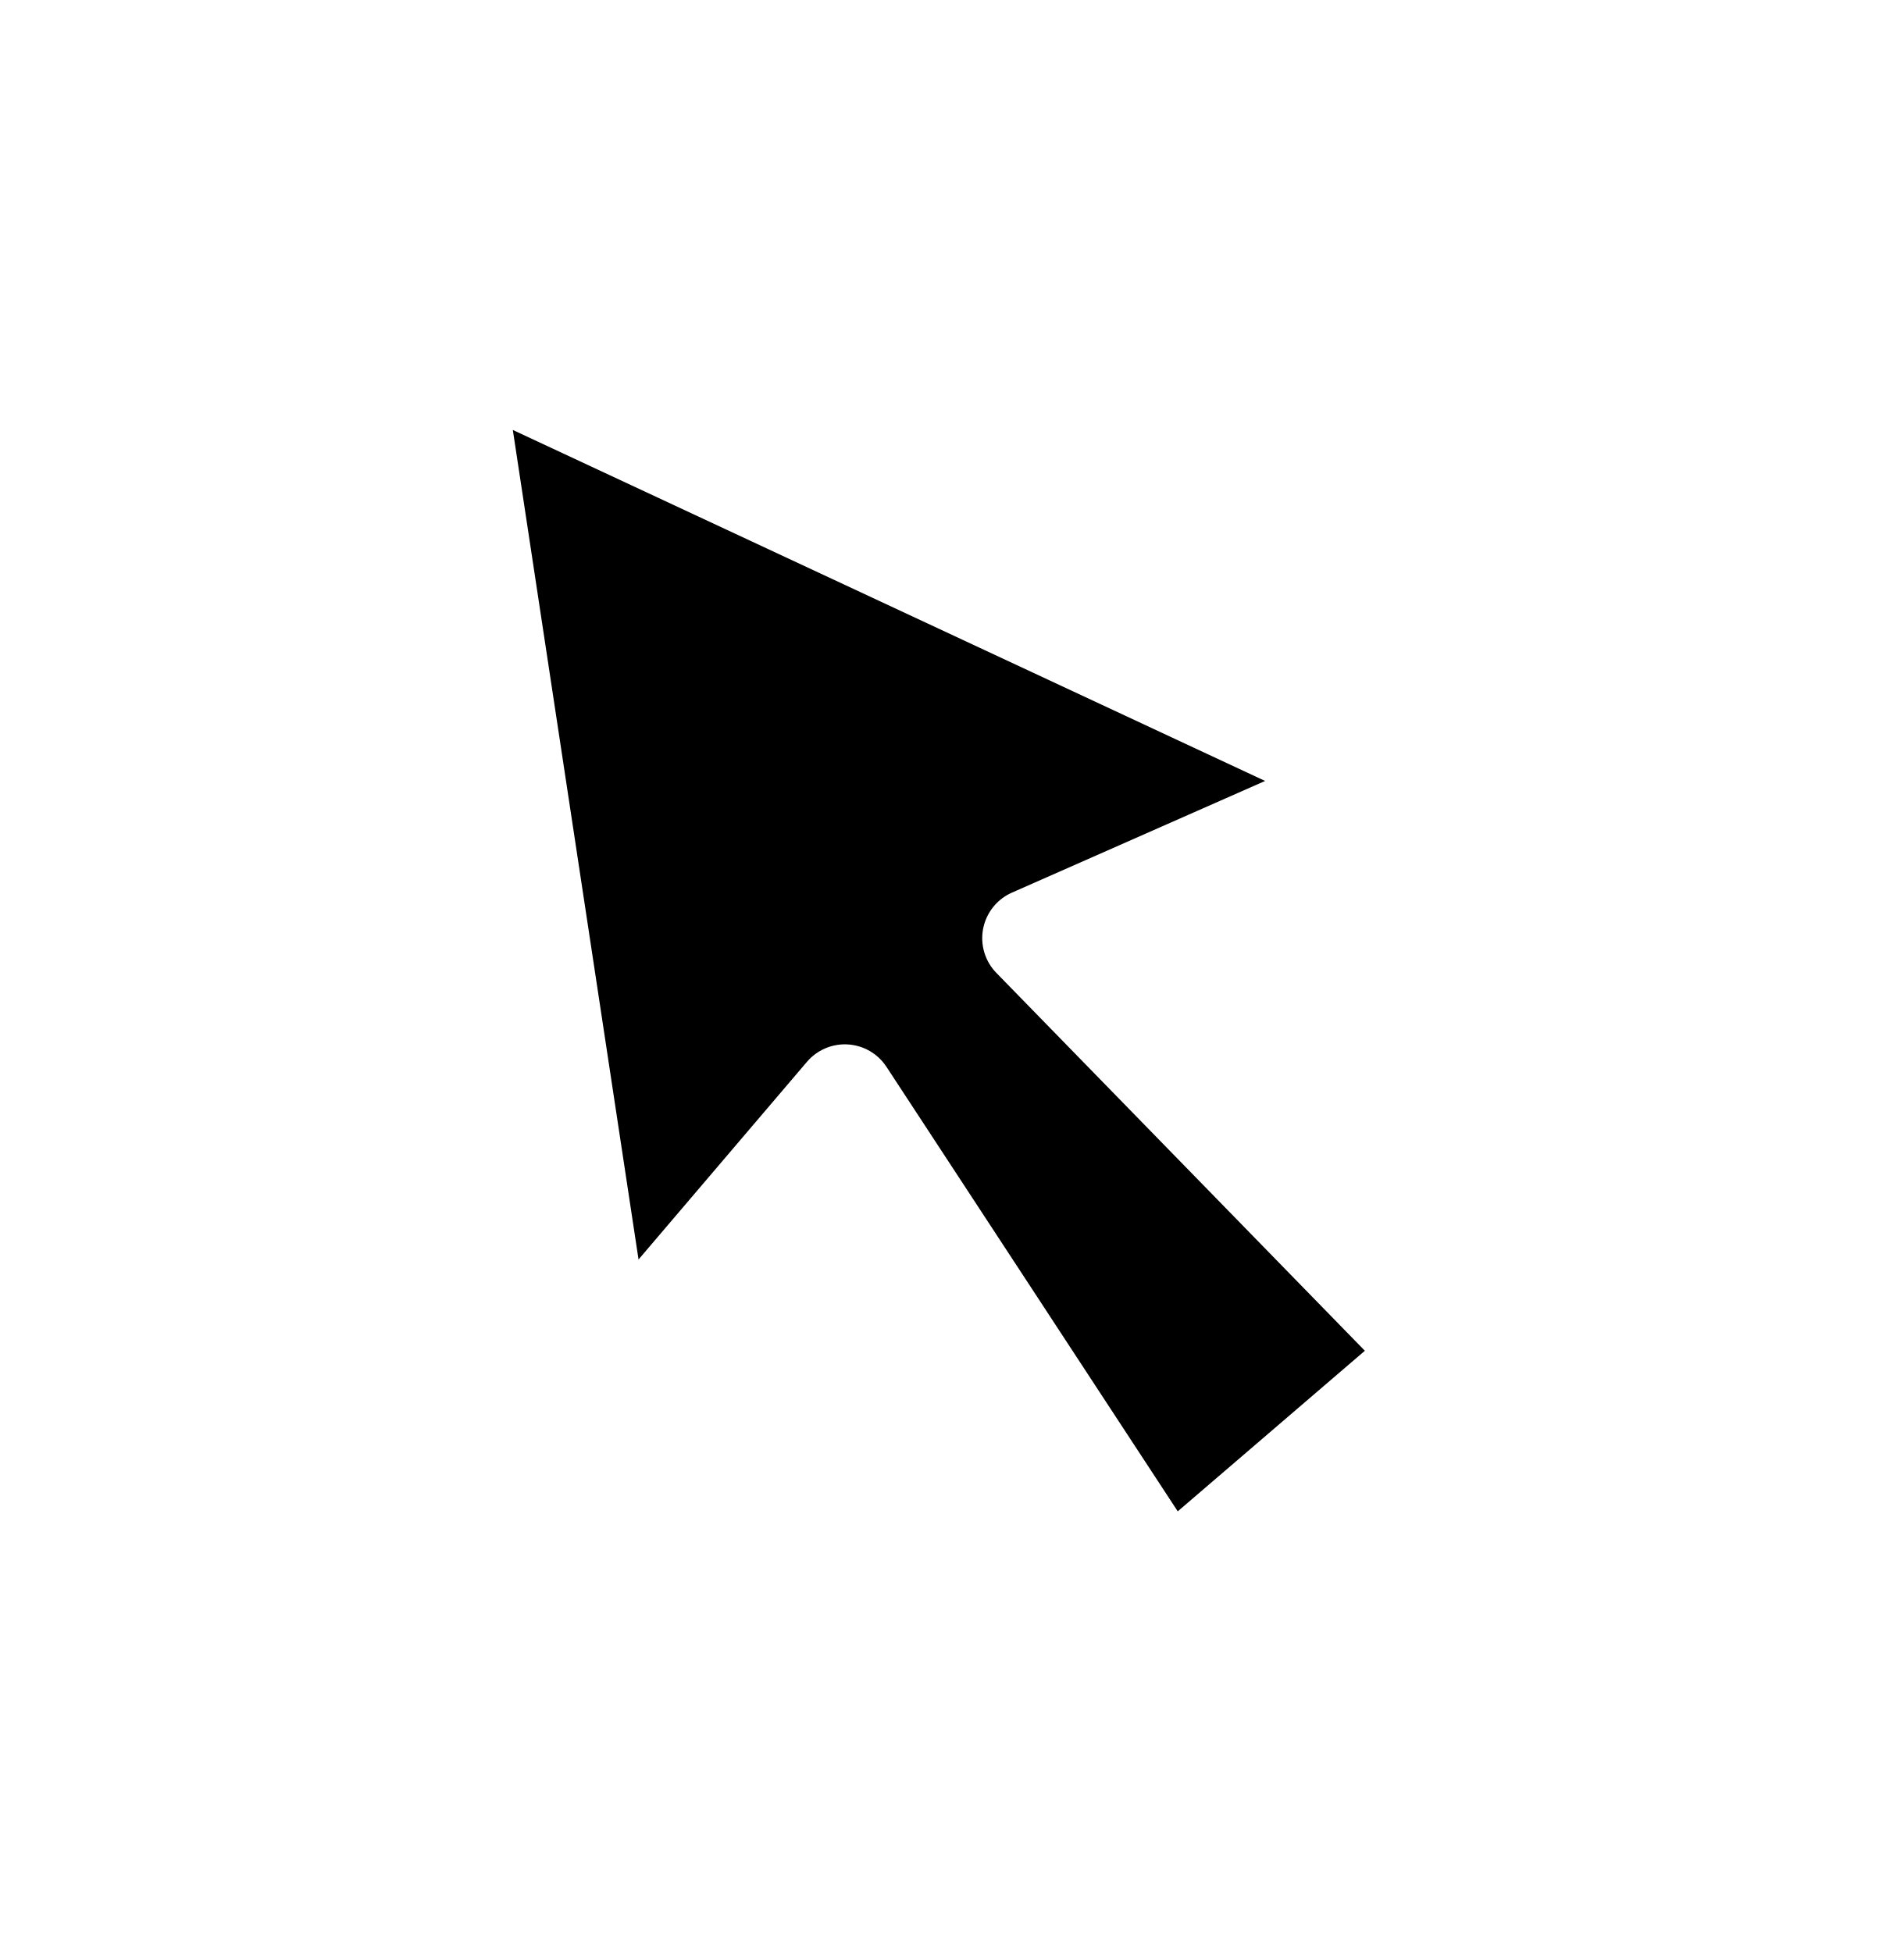
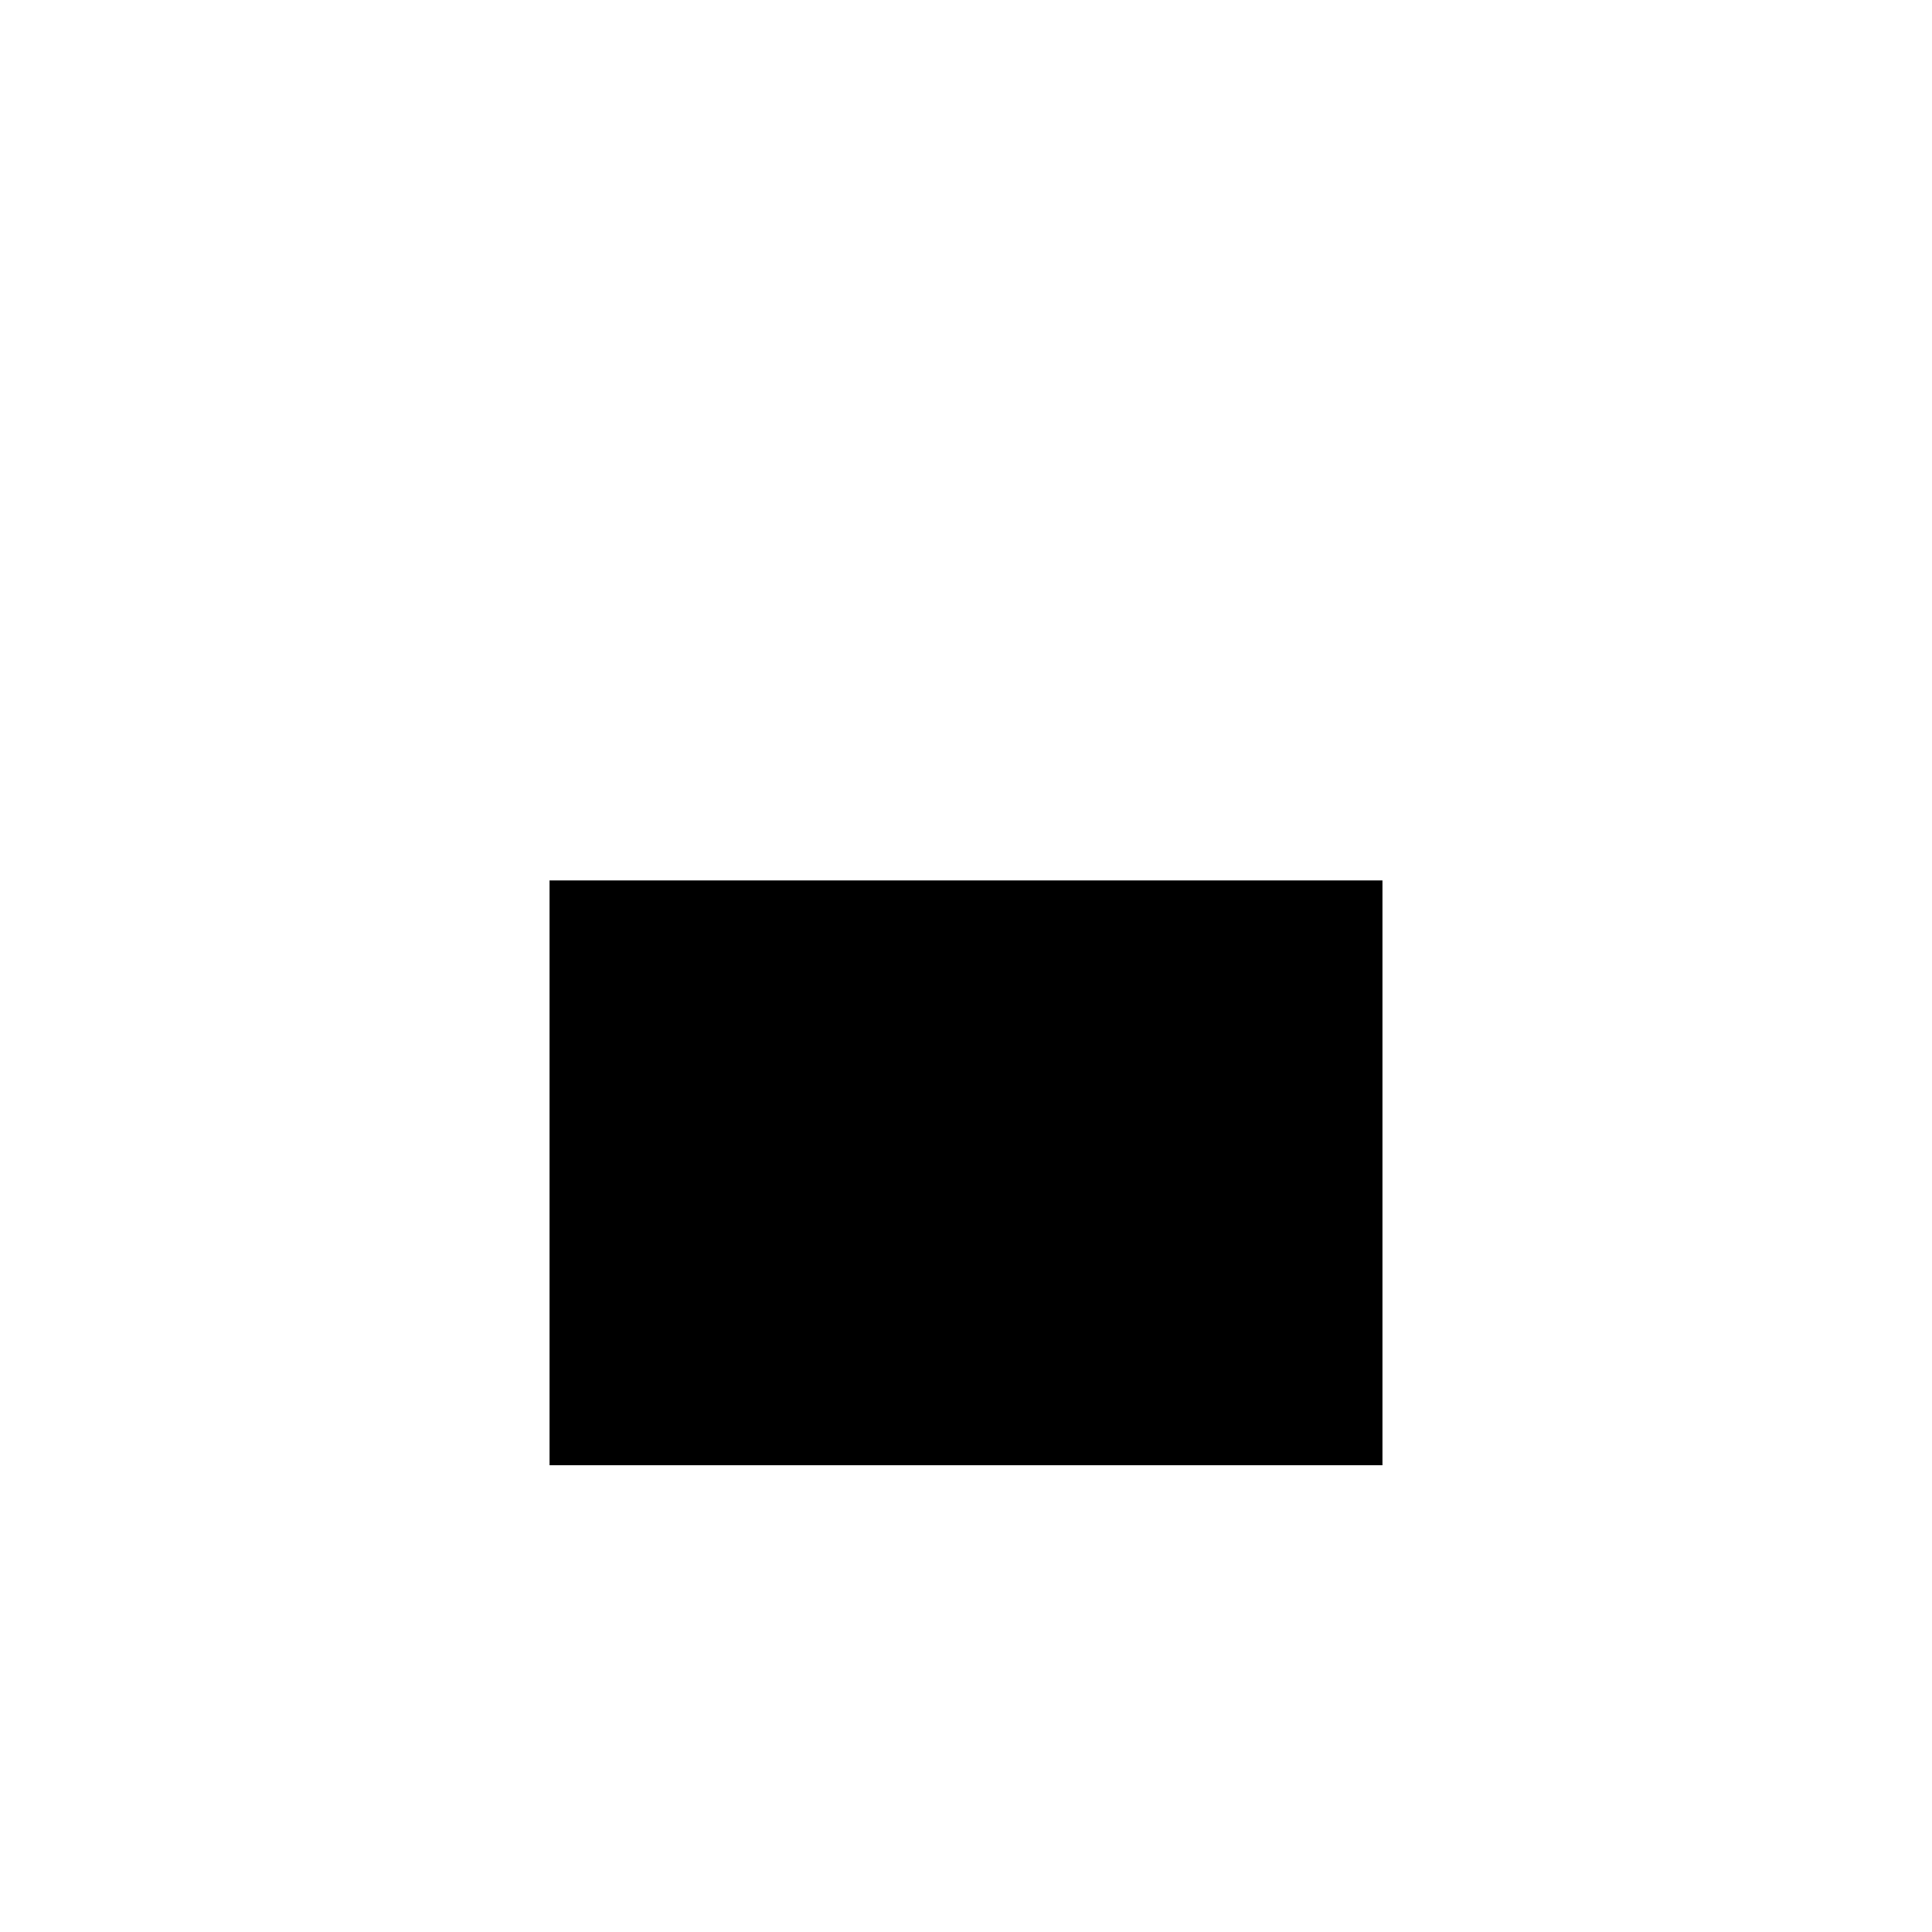
- <svg xmlns="http://www.w3.org/2000/svg" width="100%" height="100%" version="1.1" style="stroke-linecap: round; stroke-linejoin: round;" viewBox="-52.226 -10.622 191.219 196.146">
-   <polygon id="P-b1-a2d530" points="-49.62,-63.722 -33.95,39.696 -9.924,11.491 22.459,60.919 49.62,37.606 8.879,-4.178 44.396,-19.848" transform="matrix(1,0,0,1,42.57233,87.82718)" style="stroke: rgb(255, 255, 255); stroke-opacity: 1; stroke-width: 10; fill: rgb(0, 0, 0); fill-opacity: 1;" />
-   <rect id="R-d2-142a34" width="26.228" height="25.568" style="stroke: rgb(255, 255, 255); stroke-opacity: 1; stroke-width: 0; fill: rgb(33, 33, 33); fill-opacity: 0;" transform="matrix(1,0,0,1,-52.22577,-10.62232)" />
-   <rect id="R-6f-f5a75f" width="26.228" height="25.568" style="stroke: rgb(255, 255, 255); stroke-opacity: 1; stroke-width: 0; fill: rgb(33, 33, 33); fill-opacity: 0;" transform="matrix(1,0,0,1,112.766,159.9559)" />
+ <svg xmlns="http://www.w3.org/2000/svg" width="100%" height="100%" version="1.1" style="stroke-linecap: round; stroke-linejoin: round;" viewBox="-475.261 -118.809 218.898 218.898">
+   <rect id="R-0c-198f88" width="218.898" height="218.898" style="stroke: rgb(255, 255, 255); stroke-opacity: 1; stroke-width: 0; fill: rgb(35, 35, 35); fill-opacity: 0;" transform="matrix(1,0,0,1,-475.2611,-118.8091)" />
+   <g id="G-8c-db53ec" transform="matrix(1,0,0,1,-0.2182617,-4.406338)">
+     <rect id="R-bf-237adb" width="109.37" height="81.26" style="stroke: rgb(255, 255, 255); stroke-opacity: 1; stroke-width: 15; fill: rgb(0, 0, 0); fill-opacity: 1;" transform="matrix(1,0,0,1,-420.2787,-22.14858)" />
+     <path id="P-d4-2ac729" d="M-410.021 -36.249Q-410.021 -82.75 -374.516 -82.75Q-338.759 -82.75 -338.255 -36.421 " style="stroke: rgb(255, 255, 255); stroke-opacity: 1; stroke-width: 15; fill: rgb(0, 0, 0); fill-opacity: 0;" transform="matrix(1,3.469446951953614e-17,-3.469446951953614e-17,1,8.265213,13.73107)" />
+   </g>
</svg>
